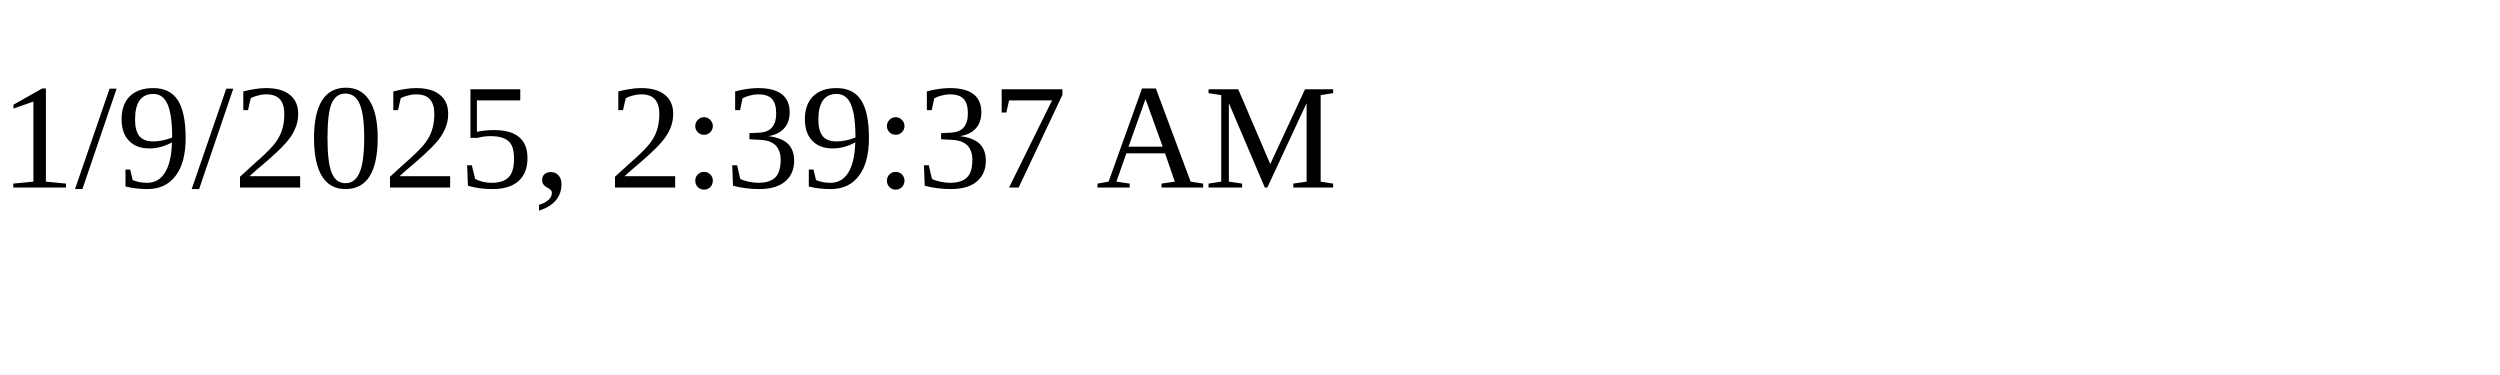
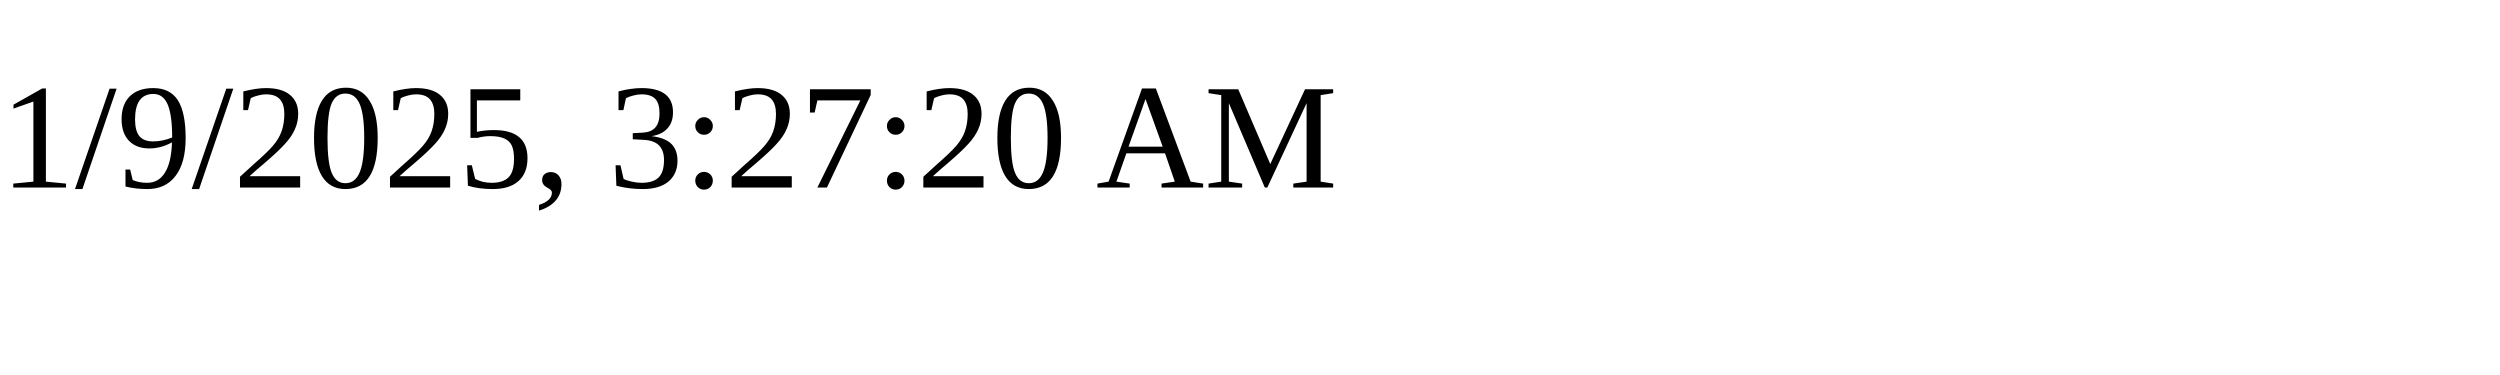
<svg xmlns="http://www.w3.org/2000/svg" height="30" width="200">
-   <text x="0" y="15">1/9/2025, 2:39:37 AM</text>
+   <text x="0" y="15">1/9/2025, 3:27:20 AM</text>
</svg>
